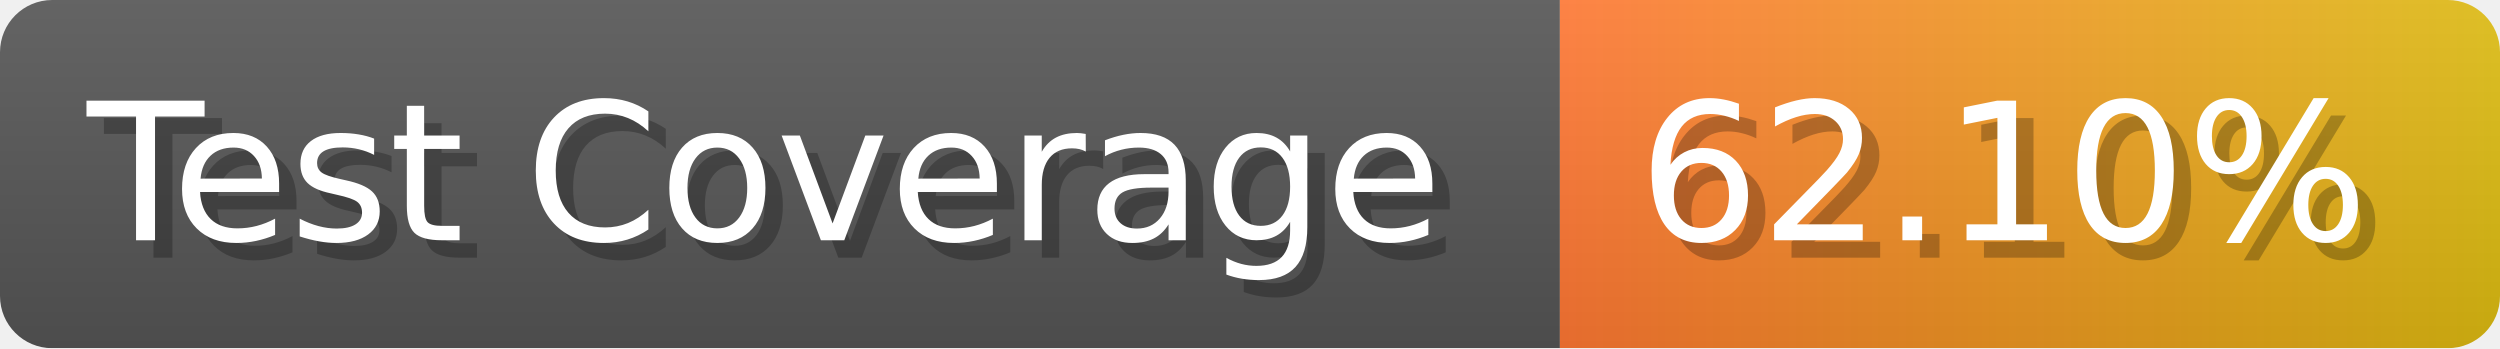
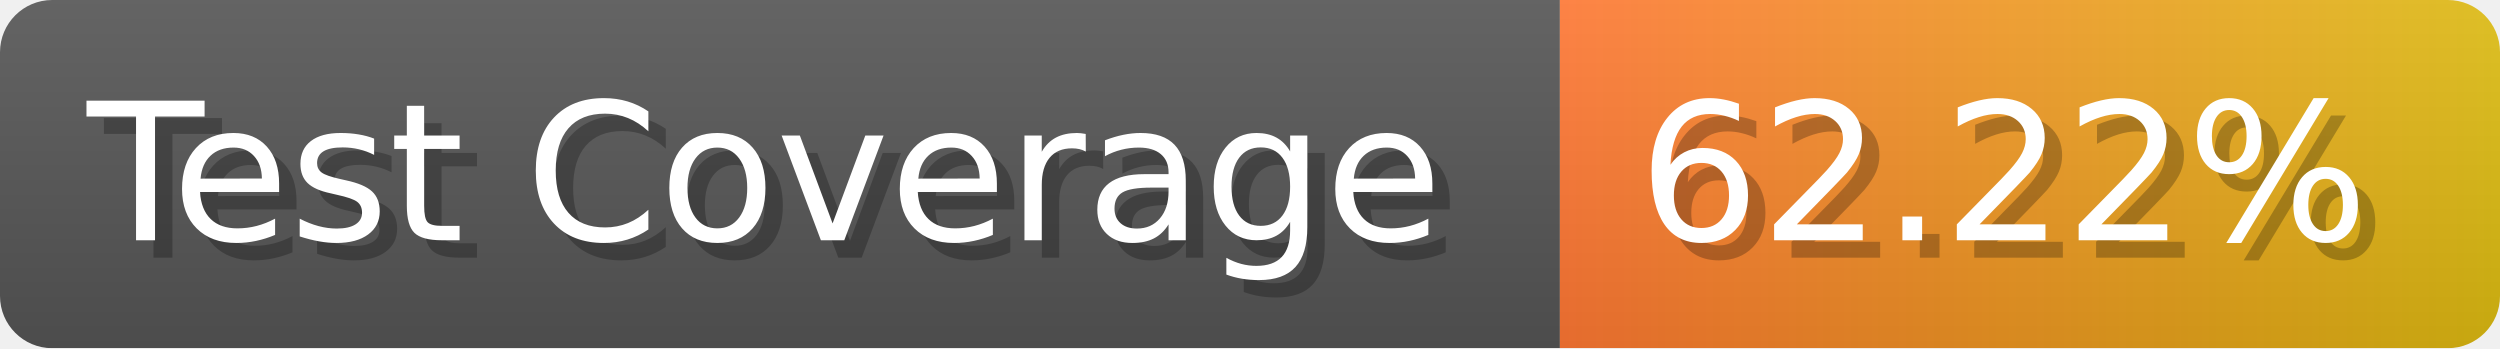
- <svg xmlns="http://www.w3.org/2000/svg" width="143.6" height="20" viewBox="0 0 1436 200" role="img" aria-label="Test Coverage: 62.10%">
+ <svg xmlns="http://www.w3.org/2000/svg" width="143.6" height="20" viewBox="0 0 1436 200" role="img" aria-label="Test Coverage: 62.22%">
  <linearGradient id="a" x2="0" y2="100%">
    <stop offset="0" stop-opacity=".1" stop-color="#EEE" />
    <stop offset="1" stop-opacity=".1" />
  </linearGradient>
  <mask id="m">
    <rect width="1436" height="200" rx="30" fill="#FFF" />
  </mask>
  <g mask="url(#m)">
    <rect width="896" height="200" fill="#555" />
    <rect width="540" height="200" fill="url(#x)" x="896" />
    <rect width="1436" height="200" fill="url(#a)" />
  </g>
  <g aria-hidden="true" fill="#fff" text-anchor="start" font-family="Verdana,DejaVu Sans,sans-serif" font-size="110">
    <text x="60" y="148" textLength="796" fill="#000" opacity="0.25">Test Coverage</text>
    <text x="50" y="138" textLength="796">Test Coverage</text>
-     <text x="951" y="148" textLength="440" fill="#000" opacity="0.25">62.10%</text>
-     <text x="941" y="138" textLength="440">62.10%</text>
+     <text x="951" y="148" textLength="440" fill="#000" opacity="0.25">62.22%</text>
+     <text x="941" y="138" textLength="440">62.22%</text>
  </g>
  <linearGradient id="x" x1="0%" y1="0%" x2="100%" y2="0%">
    <stop offset="0%" style="stop-color:#F73" />
    <stop offset="100%" style="stop-color:#DB1" />
  </linearGradient>
</svg>
